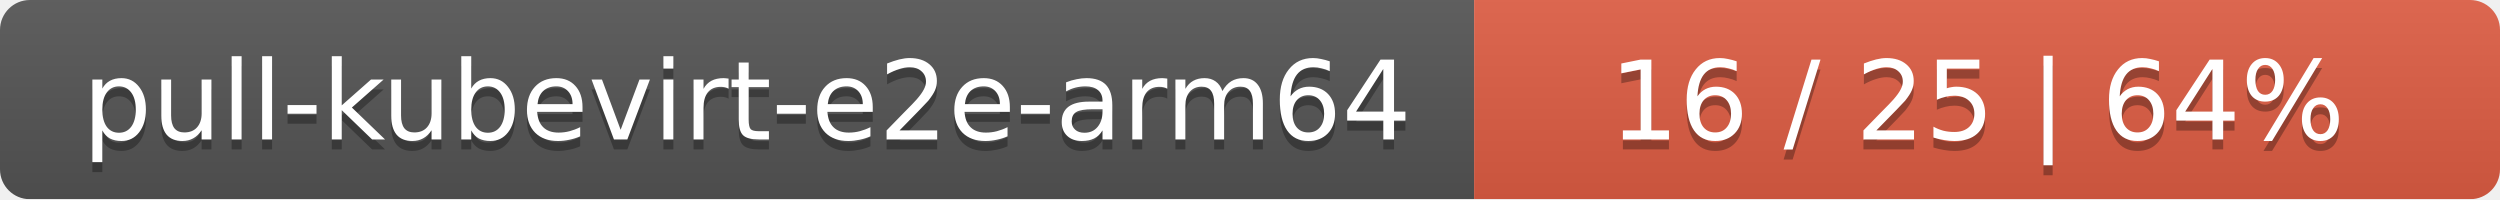
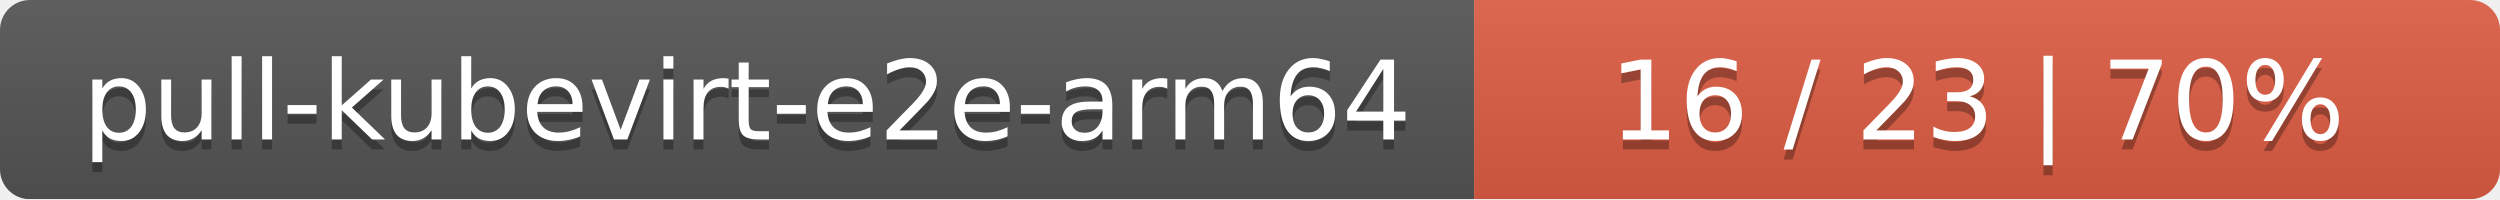
<svg xmlns="http://www.w3.org/2000/svg" width="251" height="20">
  <linearGradient id="smooth" x2="0" y2="100%">
    <stop offset="0" stop-color="#bbb" stop-opacity=".1" />
    <stop offset="1" stop-opacity=".1" />
  </linearGradient>
  <mask id="round">
    <rect width="251" height="20" rx="3" fill="#fff" />
  </mask>
  <g mask="url(#round)">
    <rect width="148" height="20" fill="#555" />
    <rect x="148" width="103" height="20" fill="#e05d44" />
    <rect width="251" height="20" fill="url(#smooth)" />
  </g>
  <g fill="#fff" text-anchor="middle" font-family="DejaVu Sans,Verdana,Geneva,sans-serif" font-size="11">
    <text x="75" y="15" fill="#010101" fill-opacity=".3">pull-kubevirt-e2e-arm64</text>
    <text x="75" y="14">pull-kubevirt-e2e-arm64</text>
-     <text x="198.5" y="15" fill="#010101" fill-opacity=".3">16 / 25    |    64%</text>
-     <text x="198.5" y="14">16 / 25    |    64%</text>
+     <text x="198.5" y="15" fill="#010101" fill-opacity=".3">16 / 23    |    70%</text>
+     <text x="198.5" y="14">16 / 23    |    70%</text>
  </g>
</svg>
